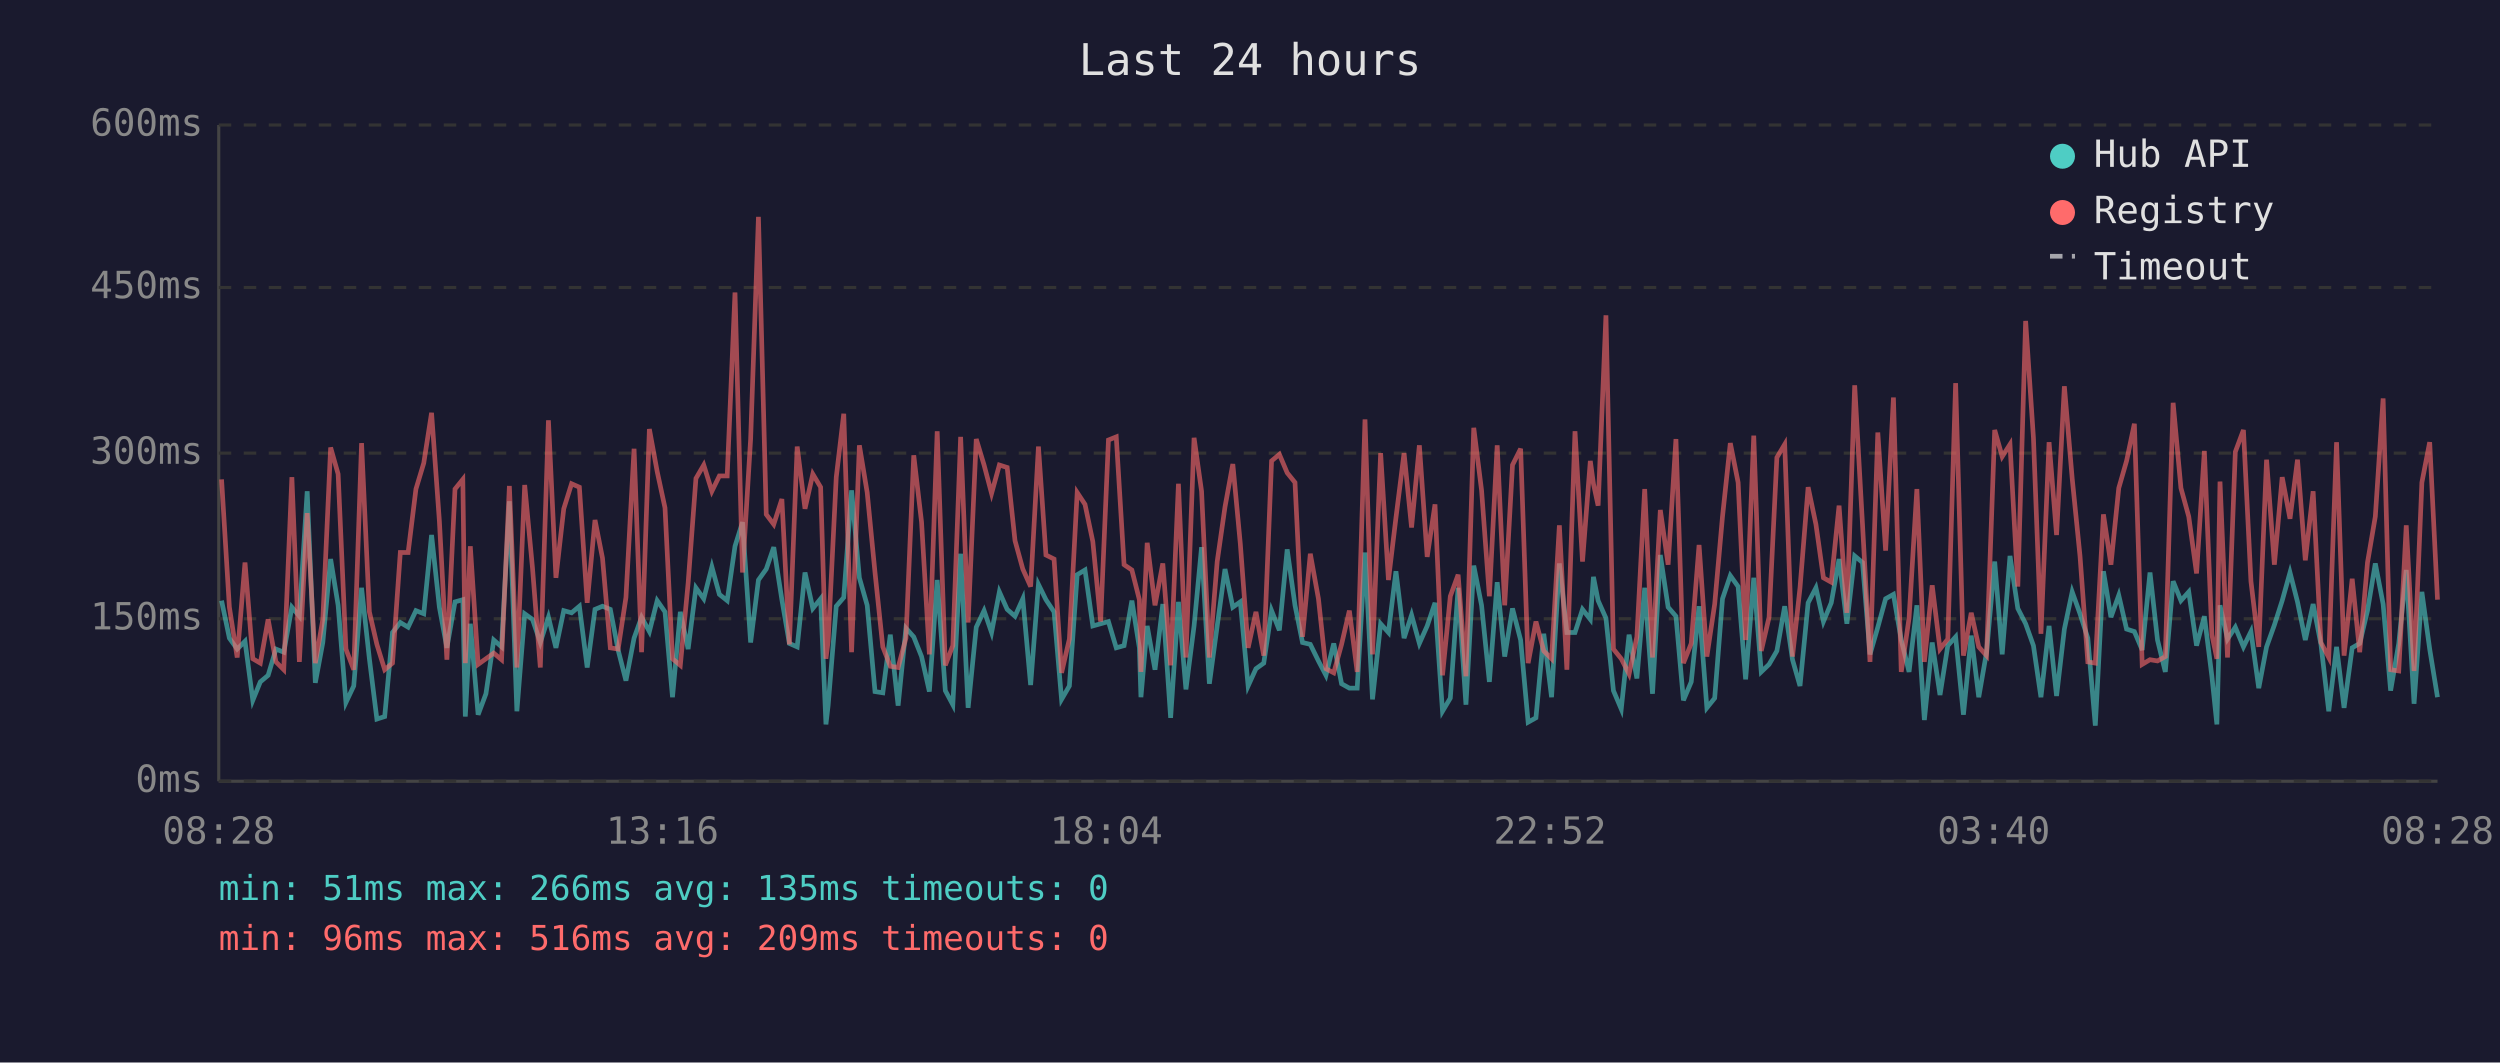
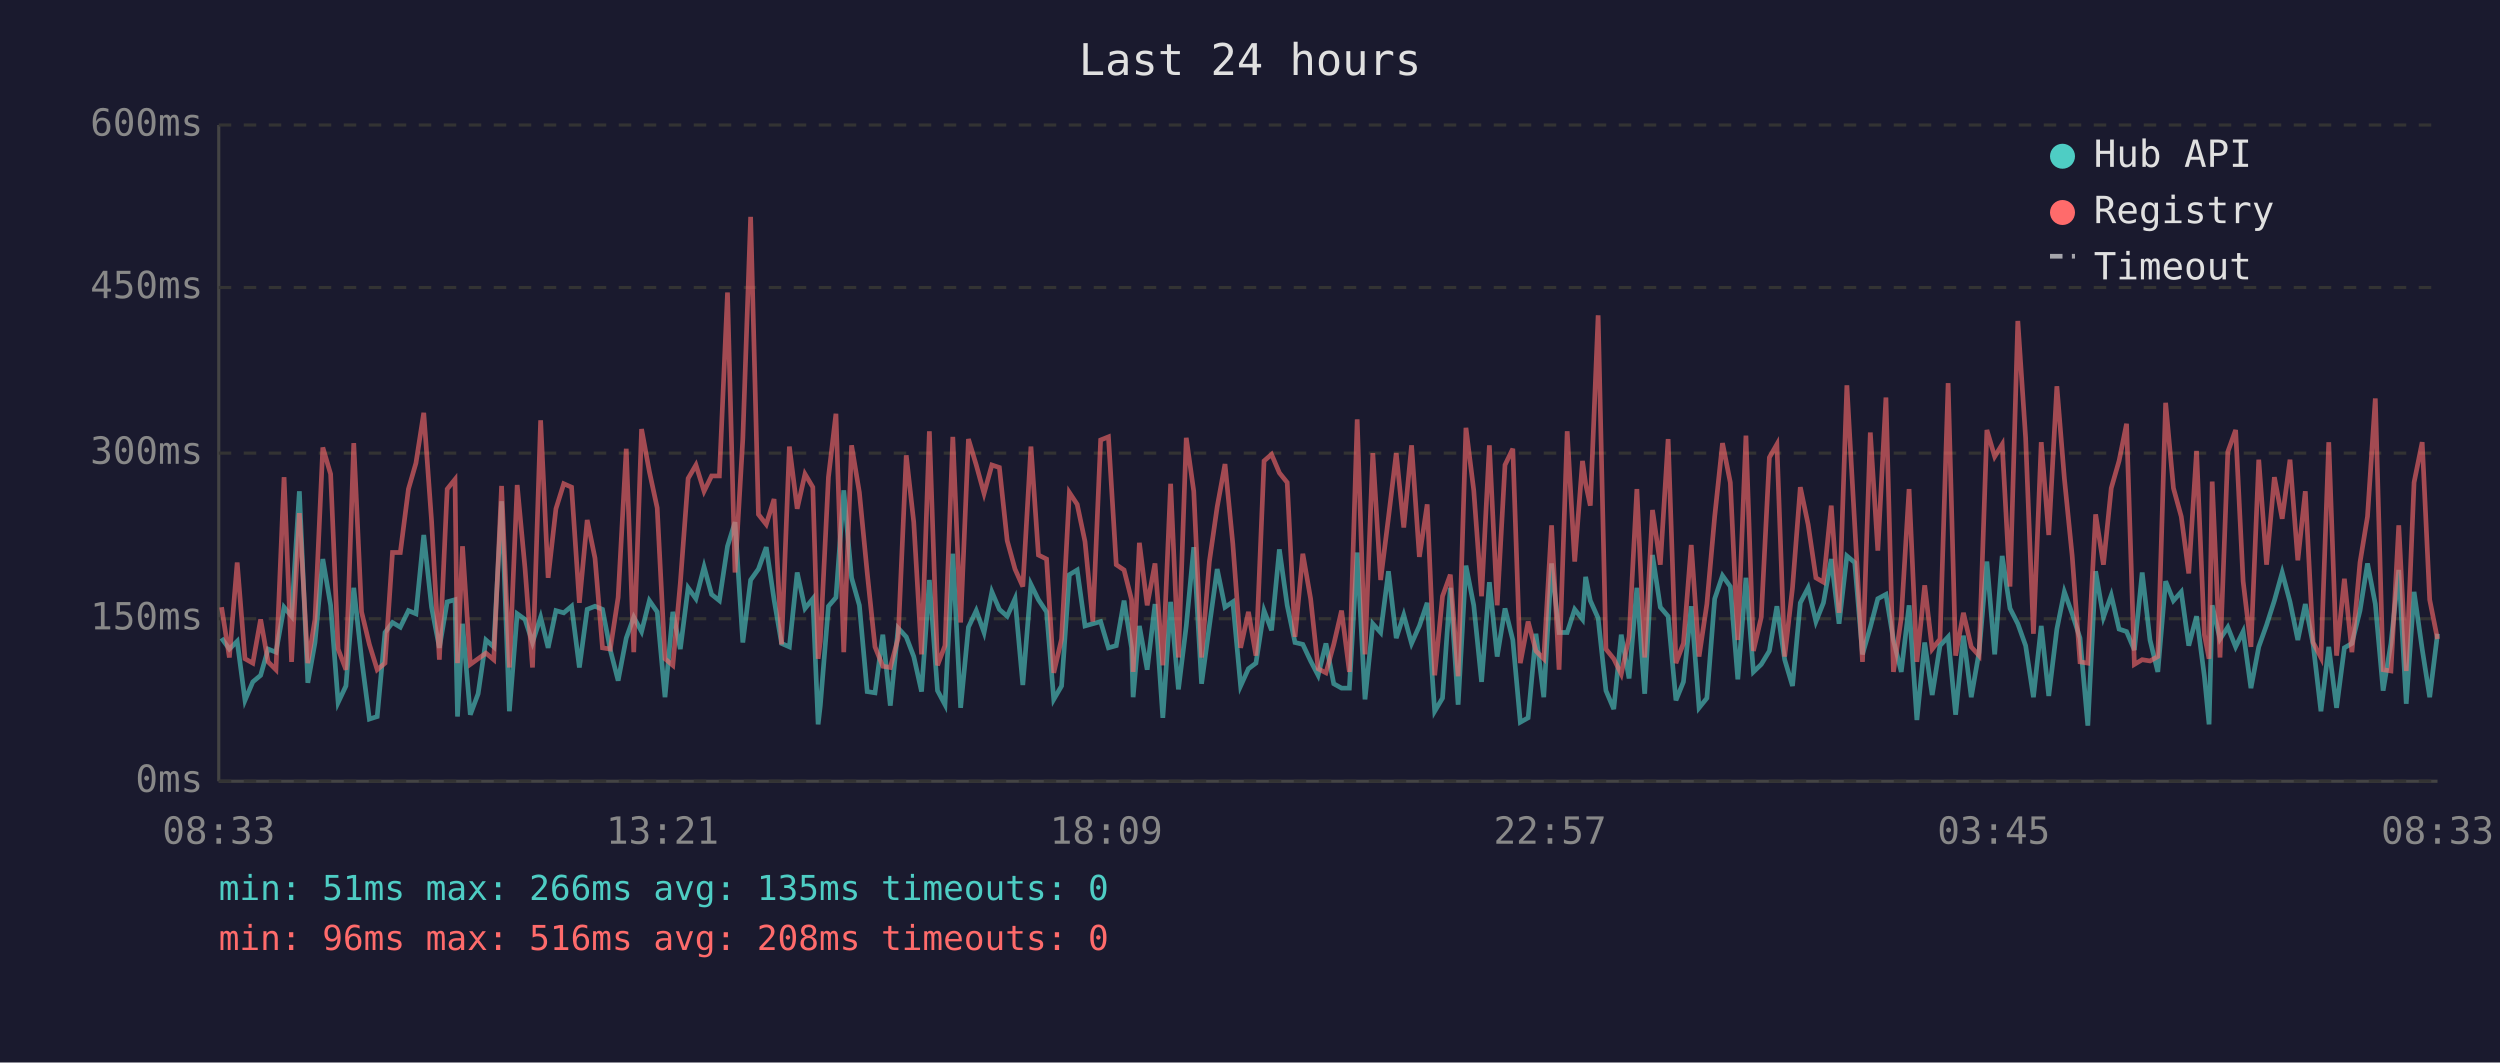
<svg xmlns="http://www.w3.org/2000/svg" viewBox="0 0 800 340" font-family="monospace" font-size="12">
  <rect width="800" height="340" fill="#1a1a2e" />
  <text x="400" y="24" fill="#e0e0e0" font-size="14" text-anchor="middle">Last 24 hours</text>
  <line x1="70" y1="40" x2="70" y2="250" stroke="#444" stroke-width="1" />
  <line x1="70" y1="250" x2="780" y2="250" stroke="#444" stroke-width="1" />
  <line x1="70" y1="250" x2="780" y2="250" stroke="#333" stroke-width="1" stroke-dasharray="4" />
  <text x="65" y="250" fill="#888" text-anchor="end" dominant-baseline="middle">0ms</text>
  <line x1="70" y1="198" x2="780" y2="198" stroke="#333" stroke-width="1" stroke-dasharray="4" />
  <text x="65" y="198" fill="#888" text-anchor="end" dominant-baseline="middle">150ms</text>
  <line x1="70" y1="145" x2="780" y2="145" stroke="#333" stroke-width="1" stroke-dasharray="4" />
  <text x="65" y="145" fill="#888" text-anchor="end" dominant-baseline="middle">300ms</text>
  <line x1="70" y1="92" x2="780" y2="92" stroke="#333" stroke-width="1" stroke-dasharray="4" />
  <text x="65" y="92" fill="#888" text-anchor="end" dominant-baseline="middle">450ms</text>
  <line x1="70" y1="40" x2="780" y2="40" stroke="#333" stroke-width="1" stroke-dasharray="4" />
  <text x="65" y="40" fill="#888" text-anchor="end" dominant-baseline="middle">600ms</text>
-   <text x="70" y="270" fill="#888" text-anchor="middle">08:28</text>
-   <text x="212" y="270" fill="#888" text-anchor="middle">13:16</text>
-   <text x="354" y="270" fill="#888" text-anchor="middle">18:04</text>
-   <text x="496" y="270" fill="#888" text-anchor="middle">22:52</text>
-   <text x="638" y="270" fill="#888" text-anchor="middle">03:40</text>
-   <text x="780" y="270" fill="#888" text-anchor="middle">08:28</text>
-   <polyline points="70.9,192.2 73.4,204.2 75.9,207.7 78.4,205.2 80.9,224.1 83.3,218.2 85.8,216.1 88.3,207.7 90.8,208.7 93.4,194.3 95.8,197.2 98.3,157.2 100.9,218.5 103.3,205.6 105.8,178.9 108.2,193.7 110.7,224.8 113.2,219.5 115.7,188.1 118.2,210.8 120.6,230.1 123.1,229.3 125.6,202.4 128.1,199.2 130.6,200.7 133.1,195.4 135.6,196.4 138.1,171.2 140.6,194.3 143.0,207.3 145.6,192.6 148.1,191.9 148.9,229.3 150.5,199.6 153.0,228.7 155.5,222.0 158.0,204.8 160.5,207.0 163.0,160.4 165.4,227.6 167.9,196.4 170.4,198.2 172.9,205.6 175.5,197.5 177.9,207.3 180.4,195.4 182.9,196.1 185.4,194.0 187.9,213.6 190.4,195.0 192.8,194.0 195.3,195.0 197.8,208.0 200.3,217.8 202.9,204.2 205.3,197.5 207.8,202.1 210.3,192.2 212.8,195.8 215.2,223.1 217.7,195.8 220.2,207.7 222.7,188.1 225.2,191.6 227.8,181.4 230.2,190.2 232.7,192.2 235.2,174.8 237.6,167.1 240.2,205.6 242.7,185.6 245.2,182.1 247.6,175.1 250.2,191.9 252.6,205.9 255.1,207.0 257.6,183.2 260.1,194.7 262.6,191.6 264.3,231.8 265.0,225.8 267.6,194.0 270.0,191.2 272.5,156.9 275.0,184.9 277.5,193.7 280.0,221.3 282.5,221.7 284.9,203.1 287.4,225.8 289.9,201.0 292.4,203.8 294.9,210.1 297.4,221.3 299.9,185.6 302.5,221.0 304.9,225.5 307.4,177.2 309.8,226.5 312.4,200.7 314.9,195.4 317.3,202.4 319.8,189.4 322.3,195.0 324.8,197.2 327.3,191.6 329.8,219.2 332.3,187.0 334.7,191.9 337.3,195.8 339.7,223.8 342.2,219.5 344.7,183.9 347.2,182.4 349.7,200.3 352.2,199.6 354.7,198.9 357.2,207.3 359.7,206.6 362.2,192.2 364.6,207.3 365.1,223.1 367.1,200.3 369.6,214.3 372.1,193.3 374.6,229.7 377.1,192.6 379.5,220.6 382.1,200.3 384.5,175.1 387.0,218.8 389.5,200.3 392.0,182.1 394.5,194.3 396.9,192.6 399.4,219.5 401.9,214.0 404.4,212.2 406.9,195.4 409.4,201.7 411.9,175.8 414.4,193.7 416.8,205.6 419.3,206.2 421.9,211.5 424.3,216.1 426.8,205.9 429.3,218.8 431.8,220.2 434.3,220.2 436.8,176.8 439.2,223.8 441.8,199.6 444.3,202.4 446.7,182.8 449.3,204.2 451.7,196.8 454.2,205.9 456.7,200.3 459.2,192.9 461.6,227.6 464.1,223.4 466.6,188.1 469.1,225.5 471.6,181.0 474.1,193.7 476.6,218.2 479.1,186.3 481.5,210.1 484.0,194.7 486.6,204.8 489.0,231.1 491.5,229.7 494.0,202.8 496.5,223.1 499.0,180.3 501.4,202.4 504.0,202.4 506.4,195.0 508.9,198.2 509.9,184.6 511.4,192.2 513.9,197.8 516.3,221.0 518.8,226.9 521.3,203.1 523.8,217.1 526.3,188.1 528.8,222.0 531.3,177.6 533.8,194.3 536.3,197.2 538.7,224.1 541.2,218.2 543.7,194.0 546.2,226.5 548.7,223.4 551.2,191.6 553.7,184.2 556.2,187.7 558.6,217.4 561.2,184.9 563.6,215.0 566.1,212.6 568.6,208.3 571.1,194.0 573.6,211.1 576.0,219.5 578.6,192.9 581.1,188.1 583.5,198.9 586.0,192.9 588.5,178.9 591.0,199.6 593.5,177.9 596.0,180.0 598.4,209.4 600.9,200.7 603.4,191.6 605.9,190.2 608.4,204.8 610.9,215.0 613.4,193.7 615.8,230.4 618.3,205.6 620.8,222.4 623.3,206.6 625.8,203.8 628.3,228.7 630.8,203.4 633.2,223.1 635.7,208.7 638.3,179.7 640.7,209.4 643.2,177.9 645.7,194.7 648.2,199.6 650.7,206.6 653.1,223.1 655.7,200.3 658.1,222.7 660.6,201.3 663.1,189.4 665.6,196.4 668.1,204.2 670.5,232.2 673.1,182.8 675.5,197.5 678.0,190.5 680.5,201.3 683.0,202.1 685.5,208.0 688.0,183.2 690.4,204.8 692.9,215.0 695.4,186.0 697.9,192.2 700.4,189.4 702.9,206.6 705.4,197.2 707.8,216.4 709.4,231.8 710.4,193.7 712.8,204.5 715.3,200.7 717.9,207.0 720.3,202.1 722.8,220.2 725.3,207.0 727.8,200.0 730.3,192.2 732.8,183.2 735.2,192.6 737.7,204.8 740.2,193.3 742.7,206.2 745.2,227.6 747.7,207.0 750.1,226.5 752.7,207.3 755.1,205.9 757.6,195.4 760.1,180.3 762.6,193.3 765.0,221.0 767.6,205.9 770.0,182.4 772.5,225.2 775.0,189.4 777.5,207.7 780.0,223.1" fill="none" stroke="#4ecdc4" stroke-width="1.5" opacity="0.6" />
-   <polyline points="70.9,153.4 73.4,194.3 75.9,210.4 78.4,180.0 80.9,210.8 83.3,212.2 85.8,198.2 88.3,211.8 90.8,214.3 93.4,152.7 95.8,211.8 98.3,164.2 100.9,212.2 103.3,198.2 105.8,143.2 108.2,151.7 110.7,207.7 113.2,214.3 115.7,141.8 118.2,195.8 120.6,206.2 123.1,214.3 125.6,212.2 128.1,176.8 130.6,176.8 133.1,156.5 135.6,148.2 138.1,132.1 140.6,166.7 143.0,211.1 145.6,156.5 148.1,153.4 148.9,212.2 150.5,174.8 153.0,212.6 155.5,210.8 158.0,209.0 160.5,211.1 163.0,155.5 165.4,213.6 167.9,155.2 170.4,181.8 172.9,213.6 175.5,134.5 177.9,184.9 180.4,162.8 182.9,154.8 185.4,155.9 187.9,192.9 190.4,166.4 192.8,178.6 195.3,207.3 197.8,207.7 200.3,191.2 202.9,143.6 205.3,208.7 207.8,137.3 210.3,150.9 212.8,162.5 215.2,210.8 217.7,212.9 220.2,186.6 222.7,153.1 225.2,148.8 227.8,157.2 230.2,152.3 232.7,152.3 235.2,93.6 237.6,183.2 240.2,140.5 242.7,69.4 245.2,164.6 247.6,167.8 250.2,159.7 252.6,206.2 255.1,142.9 257.6,162.8 260.1,151.7 262.6,155.9 264.3,210.8 265.0,205.2 267.6,152.7 270.0,132.4 272.5,208.7 275.0,142.5 277.5,157.6 280.0,183.2 282.5,207.0 284.9,213.2 287.4,213.6 289.9,204.2 292.4,145.7 294.9,167.1 297.4,209.4 299.9,138.0 302.5,212.9 304.9,206.6 307.4,139.8 309.8,199.2 312.4,140.5 314.9,148.8 317.3,157.9 319.8,148.8 322.3,149.6 324.8,173.0 327.3,182.1 329.8,187.7 332.3,142.9 334.7,177.6 337.3,178.9 339.7,215.3 342.2,204.5 344.7,157.6 347.2,161.4 349.7,173.3 352.2,198.9 354.7,140.8 357.2,139.8 359.7,180.7 362.2,182.4 364.6,191.9 365.1,215.0 367.1,173.7 369.6,193.7 372.1,180.3 374.6,212.9 377.1,154.8 379.5,210.4 382.1,140.1 384.5,157.2 387.0,210.4 389.5,179.7 392.0,162.2 394.5,148.5 396.9,174.0 399.4,207.3 401.9,195.8 404.4,209.8 406.9,147.5 409.4,145.4 411.9,151.3 414.4,154.4 416.8,203.8 419.3,177.2 421.9,191.6 424.3,214.0 426.8,215.3 429.3,206.2 431.8,195.4 434.3,215.0 436.8,134.2 439.2,209.4 441.8,145.0 444.3,185.6 446.7,165.7 449.3,145.0 451.7,168.8 454.2,142.5 456.7,178.2 459.2,161.4 461.6,216.1 464.1,190.8 466.6,183.9 469.1,216.4 471.6,136.9 474.1,156.9 476.6,190.8 479.1,142.5 481.5,193.7 484.0,148.8 486.6,143.6 489.0,212.2 491.5,198.9 494.0,208.3 496.5,210.8 499.0,168.1 501.4,214.3 504.0,138.0 506.4,179.7 508.9,147.5 509.9,154.8 511.4,161.8 513.9,100.9 516.3,207.7 518.8,210.8 521.3,215.7 523.8,203.8 526.3,156.5 528.8,210.4 531.3,163.2 533.8,180.7 536.3,140.5 538.7,212.2 541.2,205.9 543.7,174.4 546.2,210.1 548.7,193.3 551.2,165.3 553.7,141.8 556.2,154.4 558.6,204.8 561.2,139.4 563.6,208.3 566.1,197.5 568.6,146.4 571.1,142.2 573.6,210.1 576.0,188.1 578.6,155.9 581.1,167.8 583.5,184.9 586.0,186.3 588.5,161.8 591.0,196.1 593.5,123.3 596.0,167.8 598.4,211.8 600.9,138.4 603.4,176.2 605.9,127.2 608.4,215.0 610.9,197.8 613.4,156.5 615.8,211.8 618.3,187.3 620.8,207.7 623.3,204.5 625.8,122.6 628.3,209.8 630.8,196.1 633.2,207.0 635.7,209.8 638.3,137.6 640.7,146.1 643.2,142.2 645.7,187.7 648.2,102.7 650.7,140.1 653.1,202.8 655.7,141.5 658.1,171.2 660.6,123.6 663.1,153.1 665.6,177.9 668.1,211.8 670.5,212.2 673.1,164.6 675.5,180.7 678.0,156.2 680.5,147.5 683.0,135.6 685.5,212.6 688.0,211.1 690.4,211.5 692.9,210.1 695.4,128.9 697.9,156.2 700.4,165.3 702.9,183.5 705.4,144.3 707.8,203.1 709.4,210.8 710.4,154.1 712.8,210.4 715.3,144.6 717.9,137.6 720.3,186.0 722.8,207.0 725.3,147.1 727.8,180.7 730.3,152.7 732.8,166.0 735.2,147.1 737.7,179.3 740.2,157.2 742.7,205.6 745.2,210.4 747.7,141.5 750.1,209.8 752.7,185.2 755.1,208.7 757.6,180.0 760.1,165.3 762.6,127.5 765.0,214.3 767.6,214.7 770.0,168.1 772.5,214.7 775.0,154.4 777.5,141.5 780.0,191.9" fill="none" stroke="#ff6b6b" stroke-width="1.5" opacity="0.6" />
+   <text x="70" y="270" fill="#888" text-anchor="middle">08:33</text>
+   <text x="212" y="270" fill="#888" text-anchor="middle">13:21</text>
+   <text x="354" y="270" fill="#888" text-anchor="middle">18:09</text>
+   <text x="496" y="270" fill="#888" text-anchor="middle">22:57</text>
+   <text x="638" y="270" fill="#888" text-anchor="middle">03:45</text>
+   <text x="780" y="270" fill="#888" text-anchor="middle">08:33</text>
+   <polyline points="70.9,204.2 73.4,207.7 75.9,205.2 78.4,224.1 80.9,218.2 83.4,216.1 85.8,207.7 88.3,208.7 90.9,194.3 93.3,197.2 95.8,157.2 98.5,218.5 100.8,205.6 103.3,178.9 105.8,193.7 108.2,224.8 110.7,219.5 113.2,188.1 115.7,210.8 118.2,230.1 120.7,229.3 123.2,202.4 125.6,199.2 128.1,200.7 130.7,195.4 133.1,196.4 135.6,171.2 138.1,194.3 140.6,207.3 143.1,192.6 145.6,191.9 146.4,229.3 148.0,199.6 150.5,228.7 153.0,222.0 155.5,204.8 158.0,207.0 160.5,160.4 163.0,227.6 165.5,196.4 168.0,198.2 170.4,205.6 173.0,197.5 175.4,207.3 177.9,195.4 180.4,196.1 182.9,194.0 185.4,213.6 187.9,195.0 190.4,194.0 192.8,195.0 195.3,208.0 197.8,217.8 200.4,204.2 202.8,197.5 205.3,202.1 207.8,192.2 210.3,195.8 212.8,223.1 215.3,195.8 217.7,207.7 220.2,188.1 222.7,191.6 225.3,181.4 227.7,190.2 230.2,192.2 232.8,174.8 235.2,167.1 237.7,205.6 240.2,185.6 242.7,182.1 245.2,175.1 247.7,191.9 250.1,205.9 252.6,207.0 255.1,183.2 257.6,194.7 260.1,191.6 261.8,231.8 262.5,225.8 265.1,194.0 267.5,191.2 270.0,156.9 272.5,184.9 275.0,193.7 277.5,221.3 280.0,221.7 282.5,203.1 284.9,225.8 287.4,201.0 290.0,203.8 292.4,210.1 294.9,221.3 297.4,185.6 300.0,221.0 302.4,225.5 304.9,177.2 307.4,226.5 309.9,200.7 312.4,195.4 314.9,202.4 317.4,189.4 319.8,195.0 322.3,197.2 324.8,191.6 327.3,219.2 329.9,187.0 332.3,191.9 334.9,195.8 337.2,223.8 339.7,219.5 342.2,183.9 344.7,182.4 347.2,200.3 349.7,199.6 352.2,198.9 354.7,207.3 357.2,206.6 359.7,192.2 362.1,207.3 362.6,223.1 364.6,200.3 367.1,214.3 369.6,193.3 372.1,229.7 374.6,192.6 377.1,220.6 379.6,200.3 382.0,175.1 384.5,218.8 387.0,200.3 389.5,182.1 392.0,194.3 394.5,192.6 397.0,219.5 399.5,214.0 401.9,212.2 404.5,195.4 406.9,201.7 409.4,175.8 411.9,193.7 414.4,205.6 416.9,206.2 419.4,211.5 421.8,216.1 424.3,205.9 426.8,218.8 429.3,220.2 431.8,220.2 434.3,176.8 436.8,223.8 439.3,199.6 441.8,202.4 444.3,182.8 446.8,204.2 449.2,196.8 451.7,205.9 454.2,200.3 456.7,192.9 459.1,227.6 461.6,223.4 464.1,188.1 466.6,225.5 469.1,181.0 471.6,193.7 474.1,218.2 476.6,186.3 479.1,210.1 481.6,194.7 484.1,204.8 486.5,231.1 489.0,229.7 491.5,202.8 494.0,223.1 496.5,180.3 498.9,202.4 501.5,202.4 503.9,195.0 506.4,198.2 507.4,184.6 508.9,192.2 511.4,197.8 513.9,221.0 516.4,226.9 518.8,203.1 521.3,217.1 523.8,188.1 526.3,222.0 528.8,177.6 531.3,194.3 533.8,197.2 536.3,224.1 538.7,218.2 541.2,194.0 543.7,226.5 546.2,223.4 548.7,191.6 551.2,184.2 553.7,187.7 556.1,217.4 558.7,184.9 561.1,215.0 563.6,212.6 566.2,208.3 568.6,194.0 571.1,211.1 573.6,219.5 576.1,192.9 578.6,188.1 581.1,198.9 583.5,192.9 586.0,178.9 588.5,199.6 591.0,177.9 593.5,180.0 596.0,209.4 598.5,200.7 600.9,191.6 603.5,190.2 605.9,204.8 608.4,215.0 610.9,193.7 613.4,230.4 615.9,205.6 618.3,222.4 620.8,206.6 623.4,203.8 625.8,228.7 628.3,203.4 630.8,223.1 633.3,208.7 635.8,179.7 638.3,209.4 640.7,177.9 643.2,194.7 645.7,199.6 648.2,206.6 650.7,223.1 653.2,200.3 655.6,222.7 658.2,201.3 660.6,189.4 663.1,196.4 665.6,204.2 668.1,232.2 670.6,182.8 673.1,197.5 675.6,190.5 678.1,201.3 680.5,202.1 683.0,208.0 685.5,183.2 688.0,204.8 690.5,215.0 693.0,186.0 695.5,192.2 698.0,189.4 700.4,206.6 702.9,197.2 705.4,216.4 706.9,231.8 707.9,193.7 710.4,204.5 712.9,200.7 715.4,207.0 717.8,202.1 720.3,220.2 722.8,207.0 725.3,200.0 727.8,192.2 730.3,183.2 732.8,192.6 735.3,204.8 737.7,193.3 740.2,206.2 742.7,227.6 745.2,207.0 747.7,226.5 750.2,207.3 752.6,205.9 755.2,195.4 757.6,180.3 760.1,193.3 762.6,221.0 765.1,205.9 767.6,182.4 770.0,225.2 772.5,189.4 775.1,207.7 777.5,223.1 780.0,202.8" fill="none" stroke="#4ecdc4" stroke-width="1.5" opacity="0.6" />
+   <polyline points="70.9,194.3 73.4,210.4 75.9,180.0 78.4,210.8 80.9,212.2 83.4,198.2 85.8,211.8 88.3,214.3 90.9,152.7 93.3,211.8 95.8,164.2 98.5,212.2 100.8,198.2 103.3,143.2 105.8,151.7 108.2,207.7 110.7,214.3 113.2,141.8 115.7,195.8 118.2,206.2 120.7,214.3 123.2,212.2 125.6,176.8 128.1,176.8 130.7,156.5 133.1,148.2 135.6,132.1 138.1,166.7 140.6,211.1 143.1,156.5 145.6,153.4 146.4,212.2 148.0,174.8 150.5,212.6 153.0,210.8 155.5,209.0 158.0,211.1 160.5,155.5 163.0,213.6 165.5,155.2 168.0,181.8 170.4,213.6 173.0,134.5 175.4,184.9 177.9,162.8 180.4,154.8 182.9,155.9 185.4,192.9 187.9,166.4 190.4,178.6 192.8,207.3 195.3,207.7 197.8,191.2 200.4,143.6 202.8,208.7 205.3,137.3 207.8,150.9 210.3,162.5 212.8,210.8 215.3,212.9 217.7,186.6 220.2,153.1 222.7,148.8 225.3,157.2 227.7,152.3 230.2,152.3 232.8,93.6 235.2,183.2 237.7,140.5 240.2,69.4 242.7,164.6 245.2,167.8 247.7,159.7 250.1,206.2 252.6,142.9 255.1,162.8 257.6,151.7 260.1,155.9 261.8,210.8 262.5,205.2 265.1,152.7 267.5,132.4 270.0,208.7 272.5,142.5 275.0,157.6 277.5,183.2 280.0,207.0 282.5,213.2 284.9,213.6 287.4,204.2 290.0,145.7 292.4,167.1 294.9,209.4 297.4,138.0 300.0,212.9 302.4,206.6 304.9,139.8 307.4,199.2 309.9,140.5 312.4,148.8 314.9,157.9 317.4,148.8 319.8,149.6 322.3,173.0 324.8,182.1 327.3,187.7 329.9,142.9 332.3,177.6 334.9,178.9 337.2,215.3 339.7,204.5 342.2,157.6 344.7,161.4 347.2,173.3 349.7,198.9 352.2,140.8 354.7,139.8 357.2,180.7 359.7,182.4 362.1,191.9 362.6,215.0 364.6,173.7 367.1,193.7 369.6,180.3 372.1,212.9 374.6,154.8 377.1,210.4 379.6,140.1 382.0,157.2 384.5,210.4 387.0,179.7 389.5,162.2 392.0,148.5 394.5,174.0 397.0,207.3 399.5,195.8 401.9,209.8 404.5,147.5 406.9,145.4 409.4,151.3 411.9,154.4 414.4,203.8 416.9,177.2 419.4,191.6 421.8,214.0 424.3,215.3 426.8,206.2 429.3,195.4 431.8,215.0 434.3,134.2 436.8,209.4 439.3,145.0 441.8,185.6 444.3,165.7 446.8,145.0 449.2,168.8 451.7,142.5 454.2,178.2 456.7,161.4 459.1,216.1 461.6,190.8 464.1,183.9 466.6,216.4 469.1,136.9 471.6,156.9 474.1,190.8 476.6,142.5 479.1,193.7 481.6,148.8 484.1,143.6 486.5,212.2 489.0,198.9 491.5,208.3 494.0,210.8 496.5,168.1 498.9,214.3 501.5,138.0 503.9,179.7 506.4,147.5 507.4,154.8 508.9,161.8 511.4,100.9 513.9,207.7 516.4,210.8 518.8,215.7 521.3,203.8 523.8,156.5 526.3,210.4 528.8,163.2 531.3,180.7 533.8,140.5 536.3,212.2 538.7,205.9 541.2,174.4 543.7,210.1 546.2,193.3 548.7,165.3 551.2,141.8 553.7,154.4 556.1,204.8 558.7,139.4 561.1,208.3 563.6,197.5 566.2,146.4 568.6,142.2 571.1,210.1 573.6,188.1 576.1,155.9 578.6,167.8 581.1,184.9 583.5,186.3 586.0,161.8 588.5,196.1 591.0,123.3 593.5,167.8 596.0,211.8 598.5,138.4 600.9,176.2 603.5,127.2 605.9,215.0 608.4,197.8 610.9,156.5 613.4,211.8 615.9,187.3 618.3,207.7 620.8,204.5 623.4,122.6 625.8,209.8 628.3,196.1 630.8,207.0 633.3,209.8 635.8,137.6 638.3,146.1 640.7,142.2 643.2,187.7 645.7,102.7 648.2,140.1 650.7,202.8 653.2,141.5 655.6,171.2 658.2,123.6 660.6,153.1 663.1,177.9 665.6,211.8 668.1,212.2 670.6,164.6 673.1,180.7 675.6,156.2 678.1,147.5 680.5,135.6 683.0,212.6 685.5,211.1 688.0,211.5 690.5,210.1 693.0,128.9 695.5,156.2 698.0,165.3 700.4,183.5 702.9,144.3 705.4,203.1 706.9,210.8 707.9,154.1 710.4,210.4 712.9,144.6 715.4,137.6 717.8,186.0 720.3,207.0 722.8,147.1 725.3,180.7 727.8,152.7 730.3,166.0 732.8,147.1 735.3,179.3 737.7,157.2 740.2,205.6 742.7,210.4 745.2,141.5 747.7,209.8 750.2,185.2 752.6,208.7 755.2,180.0 757.6,165.3 760.1,127.5 762.6,214.3 765.1,214.7 767.6,168.1 770.0,214.7 772.5,154.4 775.1,141.5 777.5,191.9 780.0,204.5" fill="none" stroke="#ff6b6b" stroke-width="1.5" opacity="0.6" />
  <circle cx="660" cy="50" r="4" fill="#4ecdc4" />
  <text x="670" y="50" fill="#e0e0e0" dominant-baseline="middle">Hub API</text>
  <circle cx="660" cy="68" r="4" fill="#ff6b6b" />
  <text x="670" y="68" fill="#e0e0e0" dominant-baseline="middle">Registry</text>
  <line x1="656" y1="82" x2="664" y2="82" stroke="#e0e0e0" stroke-width="1.5" stroke-dasharray="4,3" opacity="0.7" />
  <text x="670" y="86" fill="#e0e0e0" dominant-baseline="middle">Timeout</text>
  <text x="70" y="288" fill="#4ecdc4" font-size="11">min: 51ms  max: 266ms  avg: 135ms  timeouts: 0</text>
-   <text x="70" y="304" fill="#ff6b6b" font-size="11">min: 96ms  max: 516ms  avg: 209ms  timeouts: 0</text>
+   <text x="70" y="304" fill="#ff6b6b" font-size="11">min: 96ms  max: 516ms  avg: 208ms  timeouts: 0</text>
</svg>
